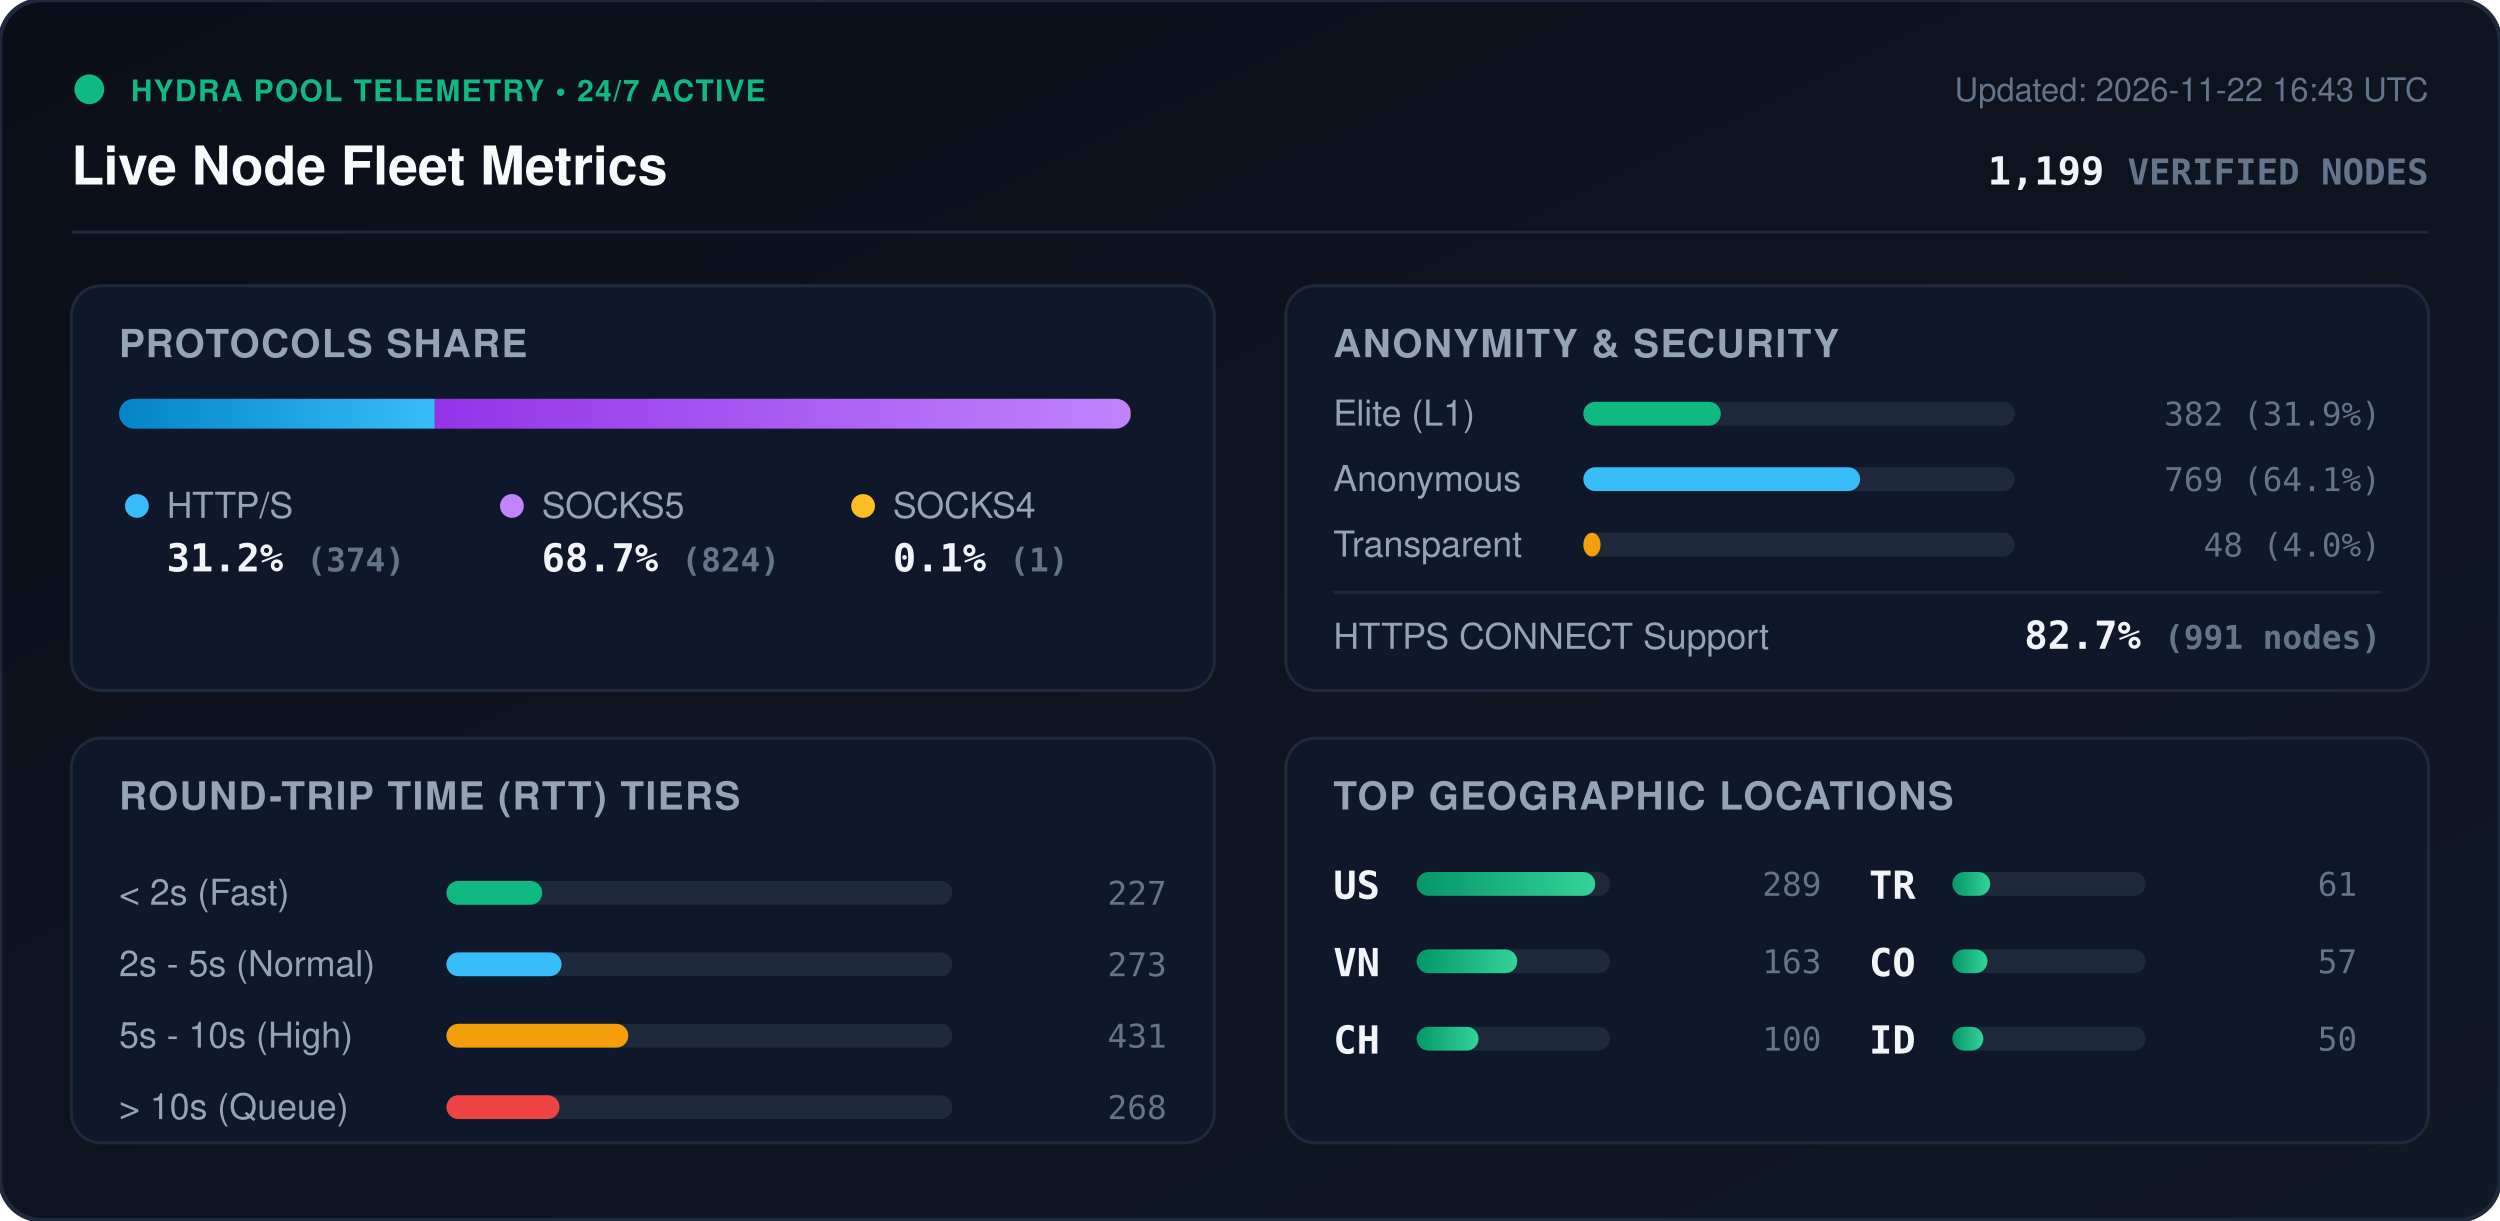
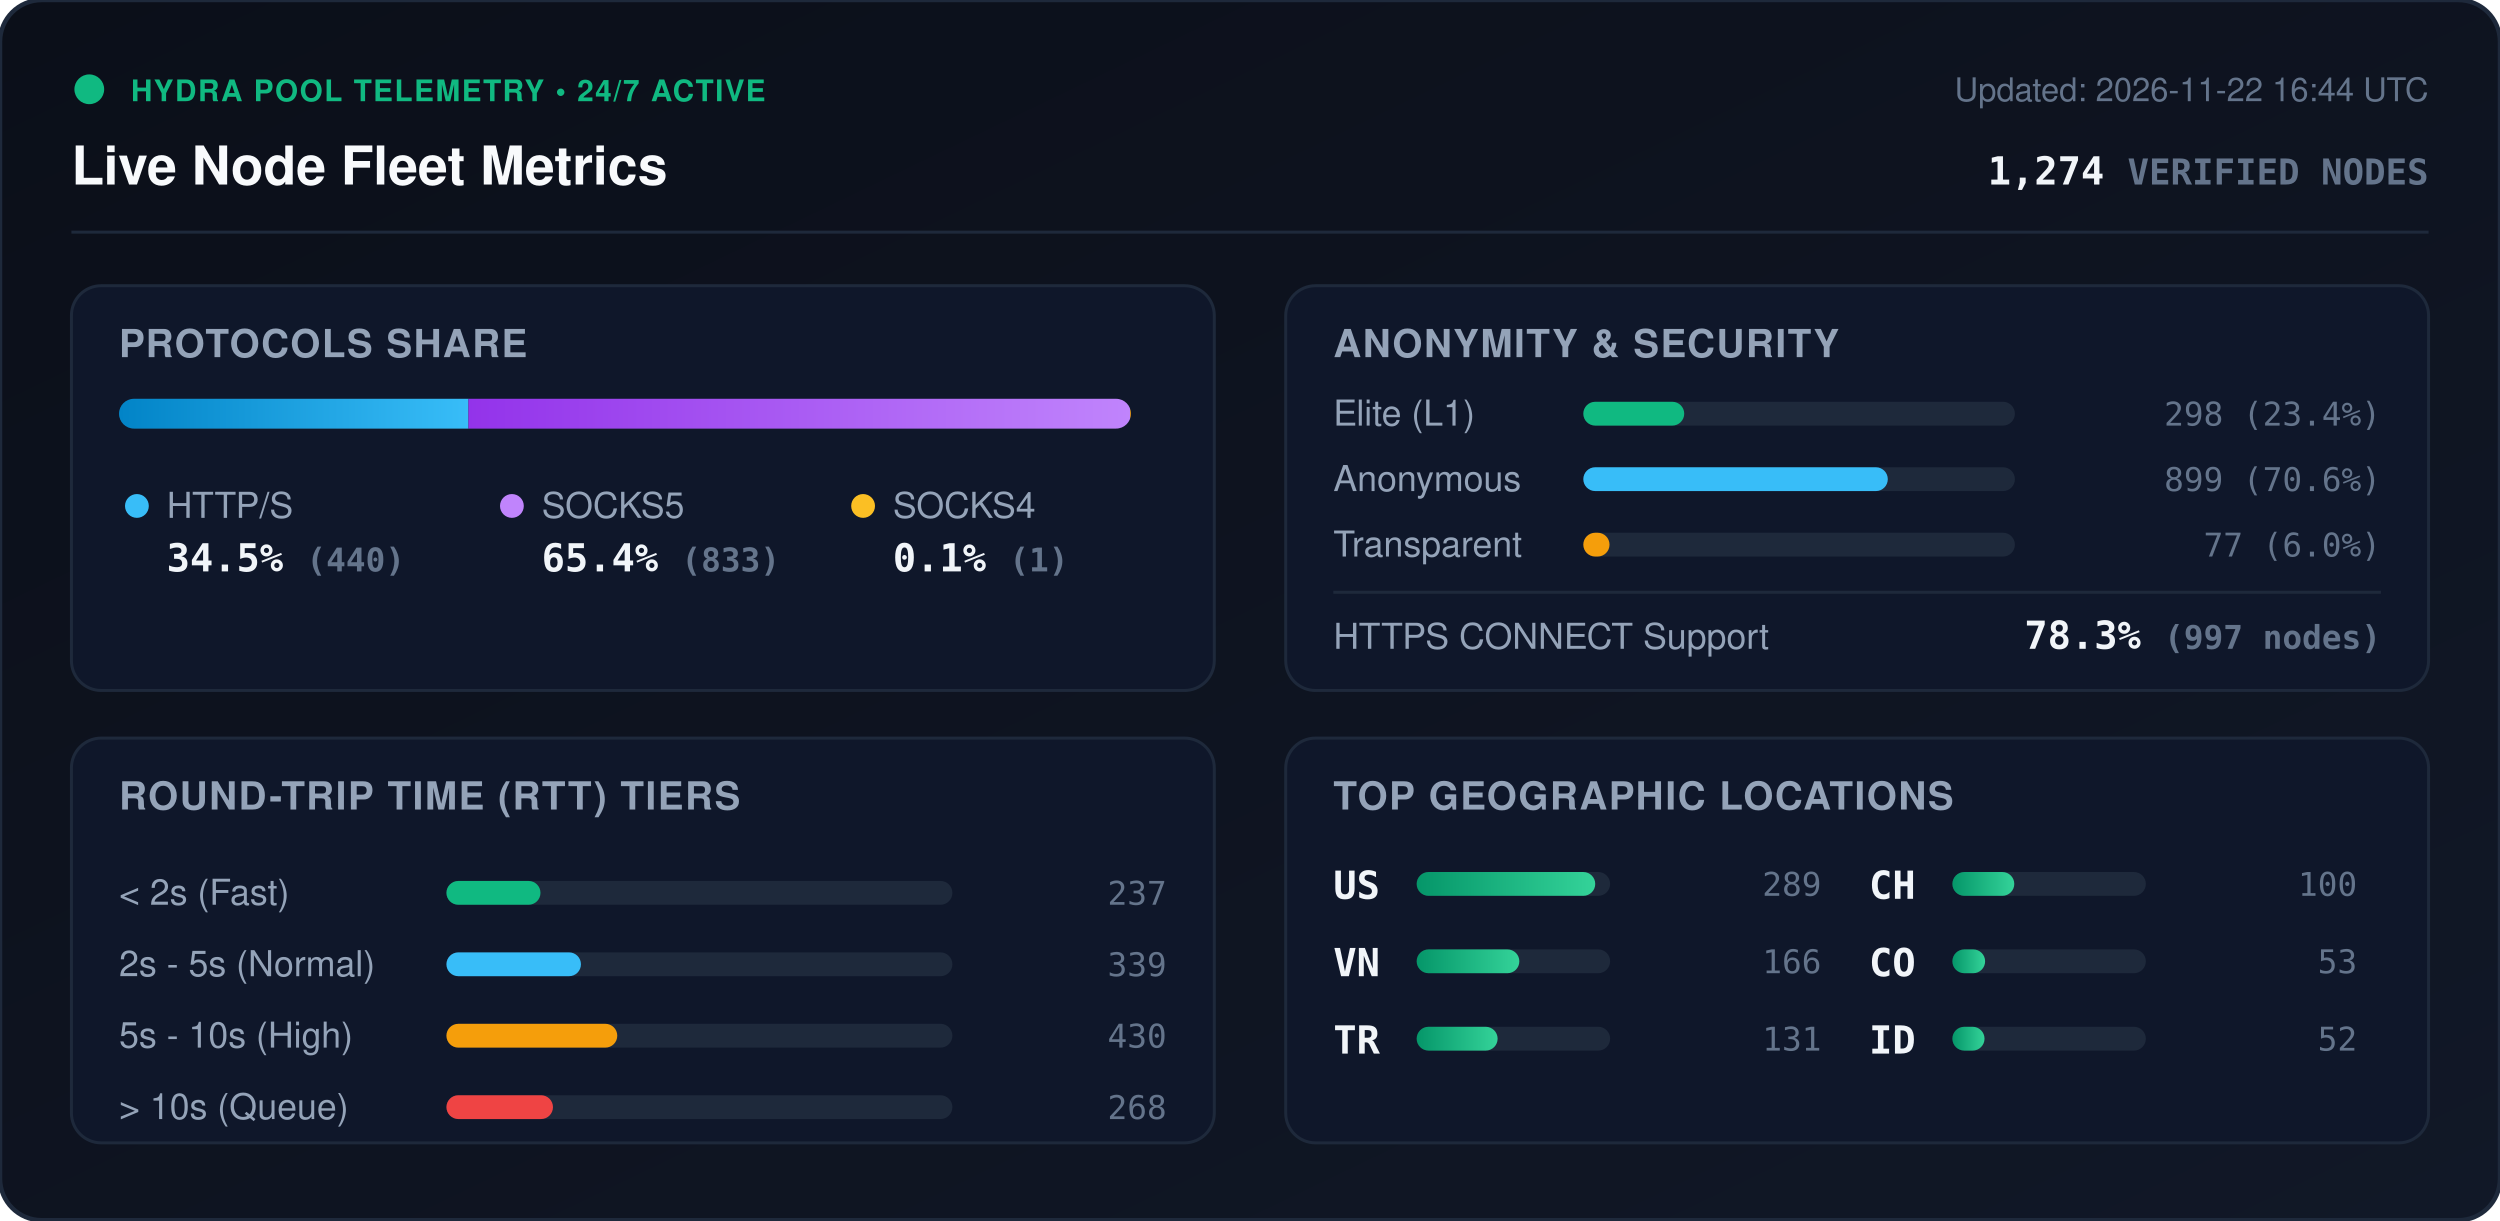
<svg xmlns="http://www.w3.org/2000/svg" viewBox="0 0 840 410" width="840" height="410" style="max-width: 100%; height: auto;">
  <defs>
    <linearGradient id="bg" x1="0%" y1="0%" x2="100%" y2="100%">
      <stop offset="0%" stop-color="#0b0f19" />
      <stop offset="100%" stop-color="#111827" />
    </linearGradient>
    <linearGradient id="bar-http" x1="0%" y1="0%" x2="100%" y2="0%">
      <stop offset="0%" stop-color="#0284c7" />
      <stop offset="100%" stop-color="#38bdf8" />
    </linearGradient>
    <linearGradient id="bar-socks5" x1="0%" y1="0%" x2="100%" y2="0%">
      <stop offset="0%" stop-color="#9333ea" />
      <stop offset="100%" stop-color="#c084fc" />
    </linearGradient>
    <linearGradient id="bar-socks4" x1="0%" y1="0%" x2="100%" y2="0%">
      <stop offset="0%" stop-color="#d97706" />
      <stop offset="100%" stop-color="#fbbf24" />
    </linearGradient>
    <linearGradient id="bar-green" x1="0%" y1="0%" x2="100%" y2="0%">
      <stop offset="0%" stop-color="#059669" />
      <stop offset="100%" stop-color="#34d399" />
    </linearGradient>
    <clipPath id="prog-track-clip">
      <rect width="340.0" height="10" rx="5" />
    </clipPath>
    <style>
      .title { font: 700 18px -apple-system, BlinkMacSystemFont, 'Segoe UI', Helvetica, Arial, sans-serif; fill: #f8fafc; }
      .sub { font: 500 11px -apple-system, BlinkMacSystemFont, 'Segoe UI', Helvetica, Arial, sans-serif; fill: #64748b; }
      .section-hdr { font: 600 13px -apple-system, BlinkMacSystemFont, 'Segoe UI', Helvetica, Arial, sans-serif; fill: #94a3b8; letter-spacing: 0.5px; }
      .metric-val { font: 700 13px -apple-system, BlinkMacSystemFont, 'Segoe UI', Helvetica, Arial, sans-serif; fill: #f1f5f9; }
      .metric-lbl { font: 500 12px -apple-system, BlinkMacSystemFont, 'Segoe UI', Helvetica, Arial, sans-serif; fill: #94a3b8; }
      .badge-txt { font: 700 10px -apple-system, BlinkMacSystemFont, 'Segoe UI', Helvetica, Arial, sans-serif; fill: #10b981; letter-spacing: 0.5px; }
      .mono { font-family: ui-monospace, SFMono-Regular, Menlo, Monaco, Consolas, monospace; }
      .pulse { animation: beacon 2s infinite ease-in-out; }
      @keyframes beacon { 0%, 100% { opacity: 1; } 50% { opacity: 0.35; } }
    </style>
  </defs>
  <rect width="840" height="410" rx="14" fill="url(#bg)" stroke="#1e293b" stroke-width="1.5" />
  <g transform="translate(24, 24)">
    <circle cx="6" cy="6" r="5" fill="#10b981" class="pulse" />
    <text x="20" y="10" class="badge-txt">HYDRA POOL TELEMETRY • 24/7 ACTIVE</text>
    <text x="0" y="38" class="title">Live Node Fleet Metrics</text>
-     <text x="792" y="10" text-anchor="end" class="sub">Updated: 2026-11-22 16:43 UTC</text>
-     <text x="792" y="38" text-anchor="end" class="metric-val mono" fill="#38bdf8">1,199 <tspan font-size="12" fill="#64748b">VERIFIED NODES</tspan>
+     <text x="792" y="10" text-anchor="end" class="sub">Updated: 2026-11-22 16:44 UTC</text>
+     <text x="792" y="38" text-anchor="end" class="metric-val mono" fill="#38bdf8">1,274 <tspan font-size="12" fill="#64748b">VERIFIED NODES</tspan>
    </text>
  </g>
  <line x1="24" y1="78" x2="816" y2="78" stroke="#1e293b" stroke-width="1" />
  <g transform="translate(24, 96)">
    <rect width="384" height="136" rx="10" fill="#0f172a" stroke="#1e293b" />
    <text x="16" y="24" class="section-hdr">PROTOCOLS SHARE</text>
    <g transform="translate(16, 38)">
      <rect width="340.0" height="10" rx="5" fill="#1e293b" />
      <g clip-path="url(#prog-track-clip)">
-         <rect x="0" width="106.1" height="10" fill="url(#bar-http)" />
-         <rect x="106.1" width="233.7" height="10" fill="url(#bar-socks5)" />
-         <rect x="339.8" width="0.3" height="10" fill="url(#bar-socks4)" />
+         <rect x="0" width="117.4" height="10" fill="url(#bar-http)" />
+         <rect x="117.4" width="222.3" height="10" fill="url(#bar-socks5)" />
+         <rect x="339.7" width="0.3" height="10" fill="url(#bar-socks4)" />
      </g>
    </g>
    <g transform="translate(16, 68)">
      <circle cx="6" cy="6" r="4" fill="#38bdf8" />
      <text x="16" y="10" class="metric-lbl">HTTP/S</text>
-       <text x="16" y="28" class="metric-val mono">31.2% <tspan font-size="11" fill="#64748b">(374)</tspan>
+       <text x="16" y="28" class="metric-val mono">34.5% <tspan font-size="11" fill="#64748b">(440)</tspan>
      </text>
      <circle cx="132" cy="6" r="4" fill="#c084fc" />
      <text x="142" y="10" class="metric-lbl">SOCKS5</text>
-       <text x="142" y="28" class="metric-val mono">68.7% <tspan font-size="11" fill="#64748b">(824)</tspan>
+       <text x="142" y="28" class="metric-val mono">65.4% <tspan font-size="11" fill="#64748b">(833)</tspan>
      </text>
      <circle cx="250" cy="6" r="4" fill="#fbbf24" />
      <text x="260" y="10" class="metric-lbl">SOCKS4</text>
      <text x="260" y="28" class="metric-val mono">0.1% <tspan font-size="11" fill="#64748b">(1)</tspan>
      </text>
    </g>
  </g>
  <g transform="translate(432, 96)">
    <rect width="384" height="136" rx="10" fill="#0f172a" stroke="#1e293b" />
    <text x="16" y="24" class="section-hdr">ANONYMITY &amp; SECURITY</text>
    <text x="16" y="47" class="metric-lbl">Elite (L1)</text>
    <rect x="100" y="39" width="145.0" height="8" rx="4" fill="#1e293b" />
-     <rect x="100" y="39" width="46.2" height="8" rx="4" fill="#10b981" />
-     <text x="368" y="47" text-anchor="end" class="mono sub" fill="#e2e8f0">382 (31.9%)</text>
+     <rect x="100" y="39" width="33.9" height="8" rx="4" fill="#10b981" />
+     <text x="368" y="47" text-anchor="end" class="mono sub" fill="#e2e8f0">298 (23.4%)</text>
    <text x="16" y="69" class="metric-lbl">Anonymous</text>
    <rect x="100" y="61" width="145.0" height="8" rx="4" fill="#1e293b" />
-     <rect x="100" y="61" width="93.0" height="8" rx="4" fill="#38bdf8" />
-     <text x="368" y="69" text-anchor="end" class="mono sub" fill="#e2e8f0">769 (64.1%)</text>
+     <rect x="100" y="61" width="102.3" height="8" rx="4" fill="#38bdf8" />
+     <text x="368" y="69" text-anchor="end" class="mono sub" fill="#e2e8f0">899 (70.6%)</text>
    <text x="16" y="91" class="metric-lbl">Transparent</text>
    <rect x="100" y="83" width="145.0" height="8" rx="4" fill="#1e293b" />
-     <rect x="100" y="83" width="5.8" height="8" rx="4" fill="#f59e0b" />
-     <text x="368" y="91" text-anchor="end" class="mono sub" fill="#e2e8f0">48 (4.0%)</text>
+     <rect x="100" y="83" width="8.8" height="8" rx="4" fill="#f59e0b" />
+     <text x="368" y="91" text-anchor="end" class="mono sub" fill="#e2e8f0">77 (6.0%)</text>
    <line x1="16" y1="103" x2="368" y2="103" stroke="#1e293b" stroke-width="1" />
    <text x="16" y="122" class="metric-lbl">HTTPS CONNECT Support</text>
-     <text x="368" y="122" text-anchor="end" class="metric-val mono" fill="#34d399">82.7% <tspan font-size="11" fill="#64748b">(991 nodes)</tspan>
+     <text x="368" y="122" text-anchor="end" class="metric-val mono" fill="#34d399">78.3% <tspan font-size="11" fill="#64748b">(997 nodes)</tspan>
    </text>
  </g>
  <g transform="translate(24, 248)">
    <rect width="384" height="136" rx="10" fill="#0f172a" stroke="#1e293b" />
    <text x="16" y="24" class="section-hdr">ROUND-TRIP TIME (RTT) TIERS</text>
    <g transform="translate(16, 42)">
      <text x="0" y="14" class="metric-lbl">&lt; 2s (Fast)</text>
      <rect x="110" y="6" width="170" height="8" rx="4" fill="#1e293b" />
-       <rect x="110" y="6" width="32.2" height="8" rx="4" fill="#10b981" />
-       <text x="352" y="14" text-anchor="end" class="mono sub">227</text>
+       <rect x="110" y="6" width="31.6" height="8" rx="4" fill="#10b981" />
+       <text x="352" y="14" text-anchor="end" class="mono sub">237</text>
      <text x="0" y="38" class="metric-lbl">2s - 5s (Normal)</text>
      <rect x="110" y="30" width="170" height="8" rx="4" fill="#1e293b" />
-       <rect x="110" y="30" width="38.7" height="8" rx="4" fill="#38bdf8" />
-       <text x="352" y="38" text-anchor="end" class="mono sub">273</text>
+       <rect x="110" y="30" width="45.2" height="8" rx="4" fill="#38bdf8" />
+       <text x="352" y="38" text-anchor="end" class="mono sub">339</text>
      <text x="0" y="62" class="metric-lbl">5s - 10s (High)</text>
      <rect x="110" y="54" width="170" height="8" rx="4" fill="#1e293b" />
-       <rect x="110" y="54" width="61.1" height="8" rx="4" fill="#f59e0b" />
-       <text x="352" y="62" text-anchor="end" class="mono sub">431</text>
+       <rect x="110" y="54" width="57.4" height="8" rx="4" fill="#f59e0b" />
+       <text x="352" y="62" text-anchor="end" class="mono sub">430</text>
      <text x="0" y="86" class="metric-lbl">&gt; 10s (Queue)</text>
      <rect x="110" y="78" width="170" height="8" rx="4" fill="#1e293b" />
-       <rect x="110" y="78" width="38.0" height="8" rx="4" fill="#ef4444" />
+       <rect x="110" y="78" width="35.8" height="8" rx="4" fill="#ef4444" />
      <text x="352" y="86" text-anchor="end" class="mono sub">268</text>
    </g>
  </g>
  <g transform="translate(432, 248)">
    <rect width="384" height="136" rx="10" fill="#0f172a" stroke="#1e293b" />
    <text x="16" y="24" class="section-hdr">TOP GEOGRAPHIC LOCATIONS</text>
    <g transform="translate(16, 42)">
      <g transform="translate(0, 0)">
        <text x="0" y="12" class="mono metric-val" font-size="12">US</text>
        <rect x="28" y="3" width="65" height="8" rx="4" fill="#1e293b" />
        <rect x="28" y="3" width="60.0" height="8" rx="4" fill="url(#bar-green)" />
        <text x="164" y="11" text-anchor="end" class="mono sub">289</text>
      </g>
      <g transform="translate(0, 26)">
        <text x="0" y="12" class="mono metric-val" font-size="12">VN</text>
        <rect x="28" y="3" width="65" height="8" rx="4" fill="#1e293b" />
-         <rect x="28" y="3" width="33.8" height="8" rx="4" fill="url(#bar-green)" />
-         <text x="164" y="11" text-anchor="end" class="mono sub">163</text>
+         <rect x="28" y="3" width="34.5" height="8" rx="4" fill="url(#bar-green)" />
+         <text x="164" y="11" text-anchor="end" class="mono sub">166</text>
      </g>
      <g transform="translate(0, 52)">
+         <text x="0" y="12" class="mono metric-val" font-size="12">TR</text>
+         <rect x="28" y="3" width="65" height="8" rx="4" fill="#1e293b" />
+         <rect x="28" y="3" width="27.2" height="8" rx="4" fill="url(#bar-green)" />
+         <text x="164" y="11" text-anchor="end" class="mono sub">131</text>
+       </g>
+       <g transform="translate(180, 0)">
        <text x="0" y="12" class="mono metric-val" font-size="12">CH</text>
        <rect x="28" y="3" width="65" height="8" rx="4" fill="#1e293b" />
        <rect x="28" y="3" width="20.8" height="8" rx="4" fill="url(#bar-green)" />
        <text x="164" y="11" text-anchor="end" class="mono sub">100</text>
      </g>
-       <g transform="translate(180, 0)">
-         <text x="0" y="12" class="mono metric-val" font-size="12">TR</text>
-         <rect x="28" y="3" width="65" height="8" rx="4" fill="#1e293b" />
-         <rect x="28" y="3" width="12.7" height="8" rx="4" fill="url(#bar-green)" />
-         <text x="164" y="11" text-anchor="end" class="mono sub">61</text>
-       </g>
      <g transform="translate(180, 26)">
        <text x="0" y="12" class="mono metric-val" font-size="12">CO</text>
        <rect x="28" y="3" width="65" height="8" rx="4" fill="#1e293b" />
-         <rect x="28" y="3" width="11.8" height="8" rx="4" fill="url(#bar-green)" />
-         <text x="164" y="11" text-anchor="end" class="mono sub">57</text>
+         <rect x="28" y="3" width="11.0" height="8" rx="4" fill="url(#bar-green)" />
+         <text x="164" y="11" text-anchor="end" class="mono sub">53</text>
      </g>
      <g transform="translate(180, 52)">
        <text x="0" y="12" class="mono metric-val" font-size="12">ID</text>
        <rect x="28" y="3" width="65" height="8" rx="4" fill="#1e293b" />
-         <rect x="28" y="3" width="10.4" height="8" rx="4" fill="url(#bar-green)" />
-         <text x="164" y="11" text-anchor="end" class="mono sub">50</text>
+         <rect x="28" y="3" width="10.8" height="8" rx="4" fill="url(#bar-green)" />
+         <text x="164" y="11" text-anchor="end" class="mono sub">52</text>
      </g>
    </g>
  </g>
</svg>
